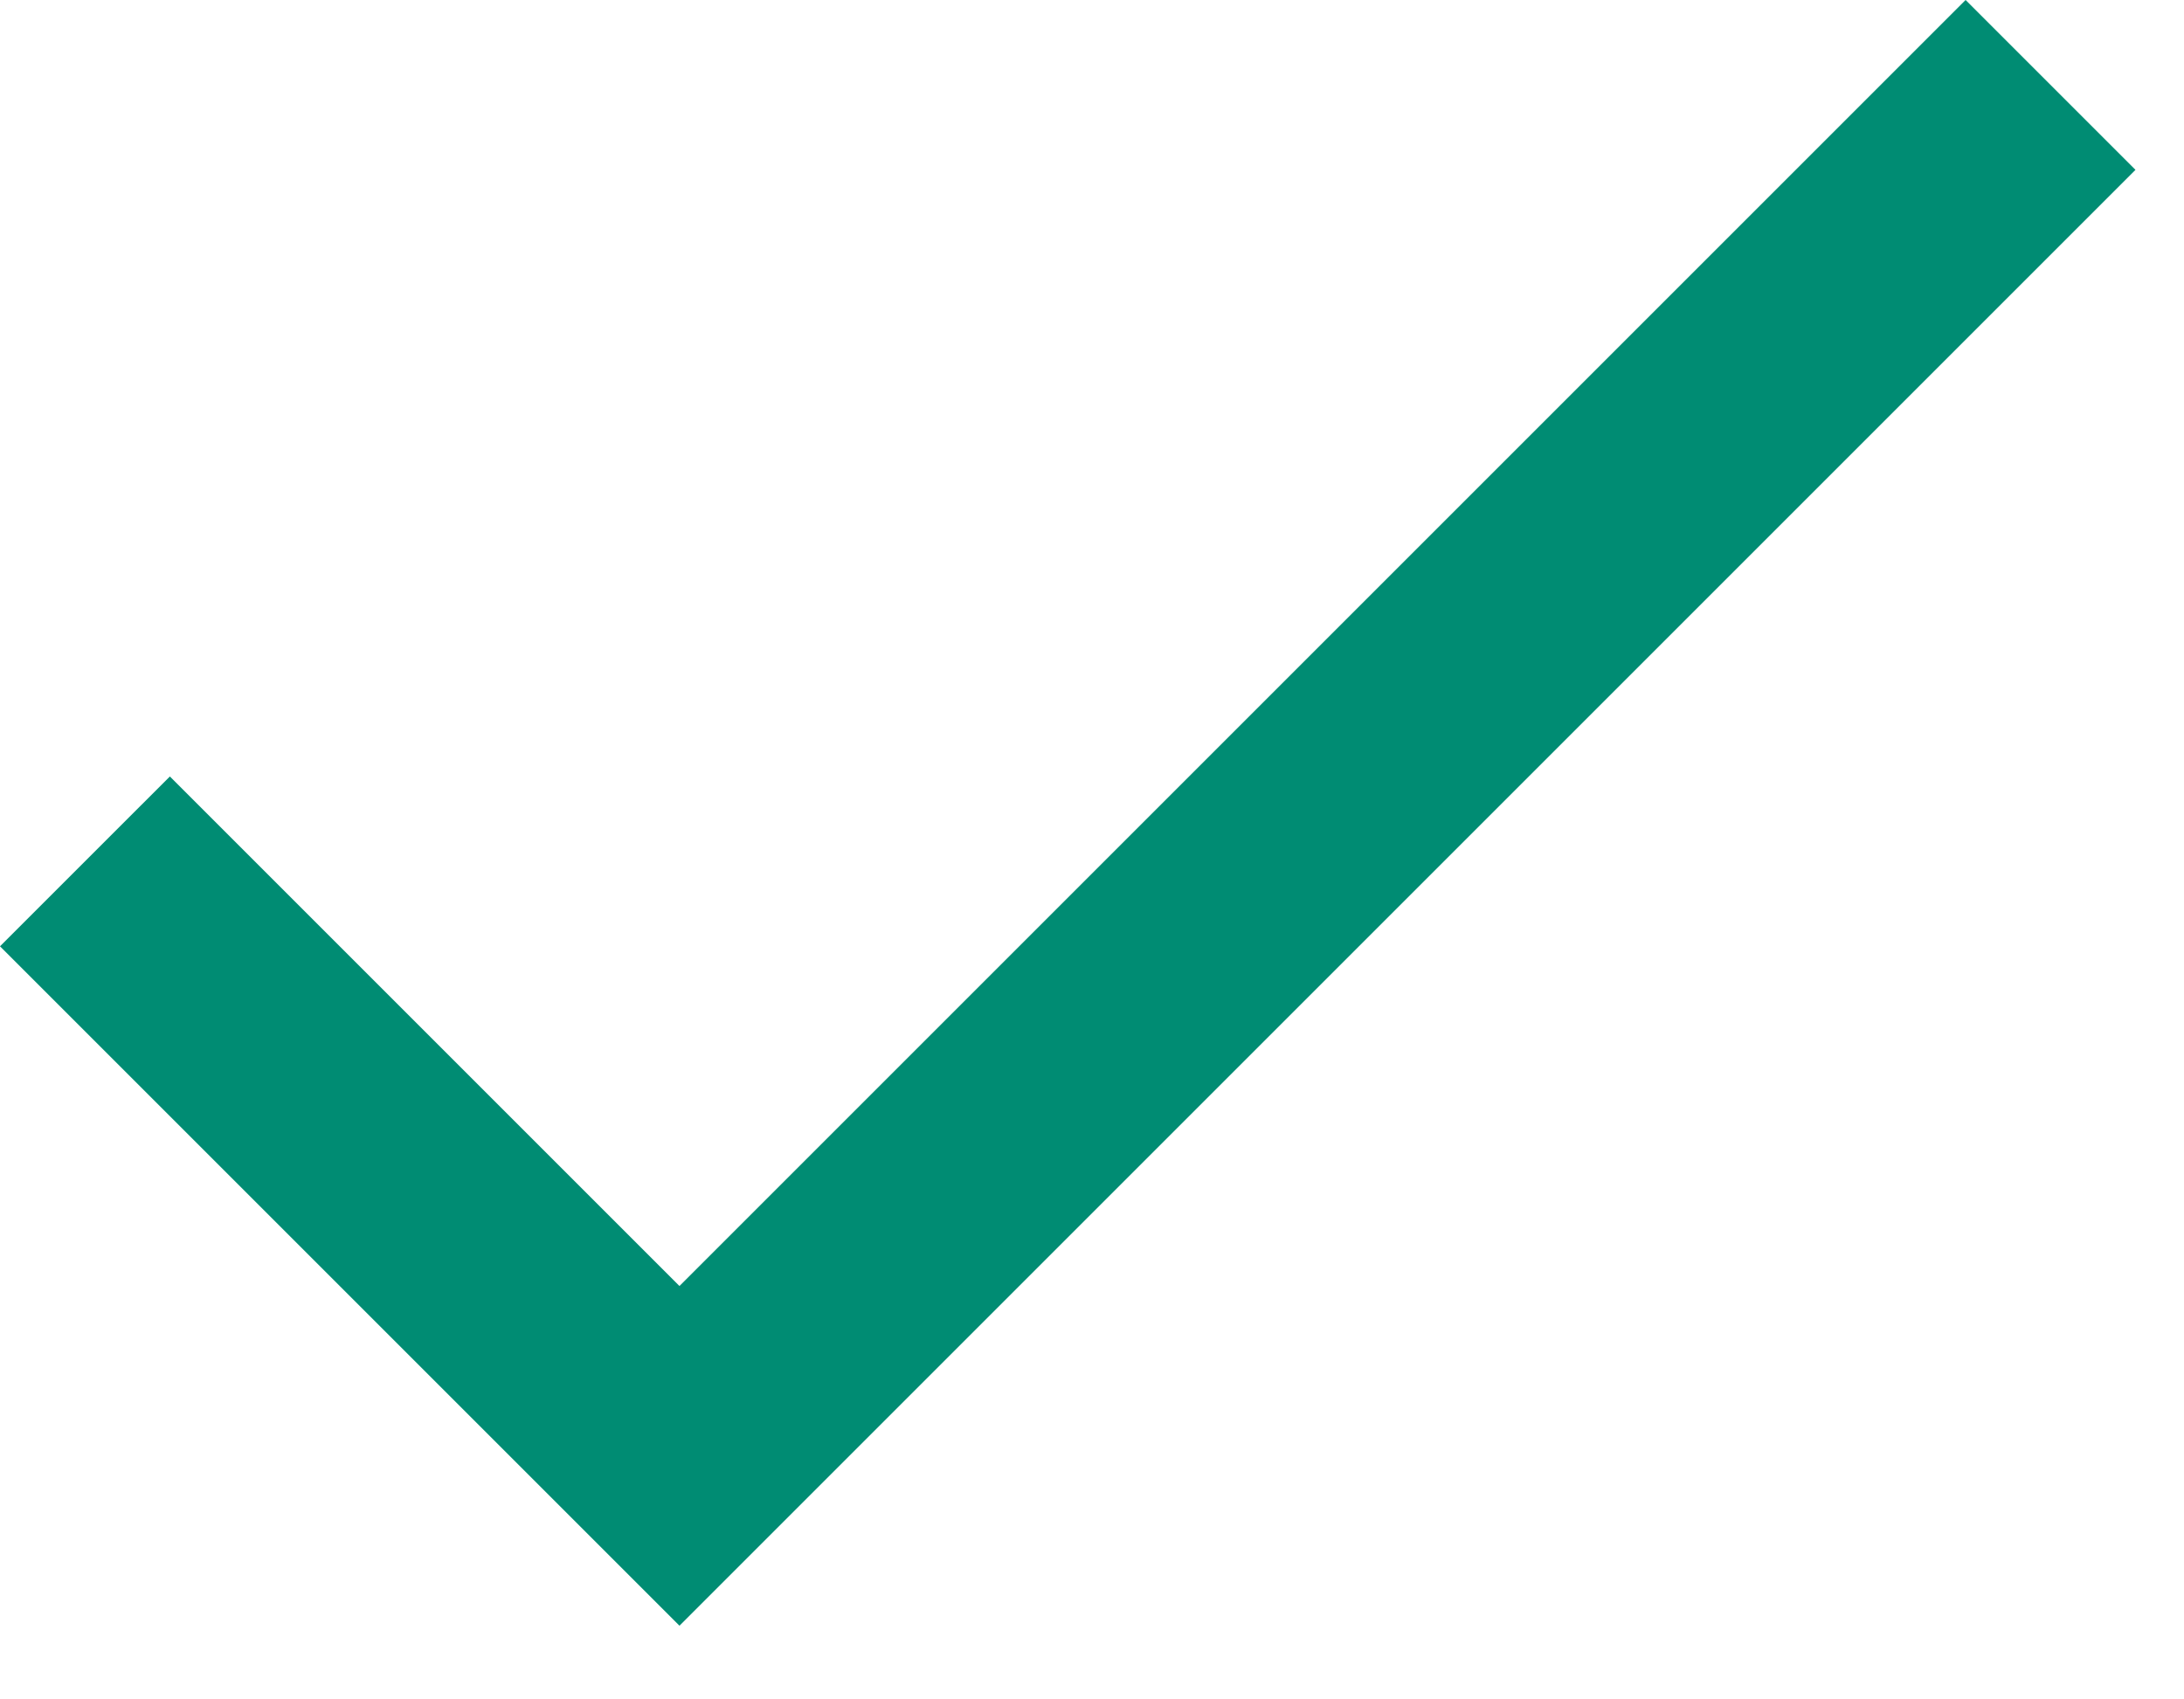
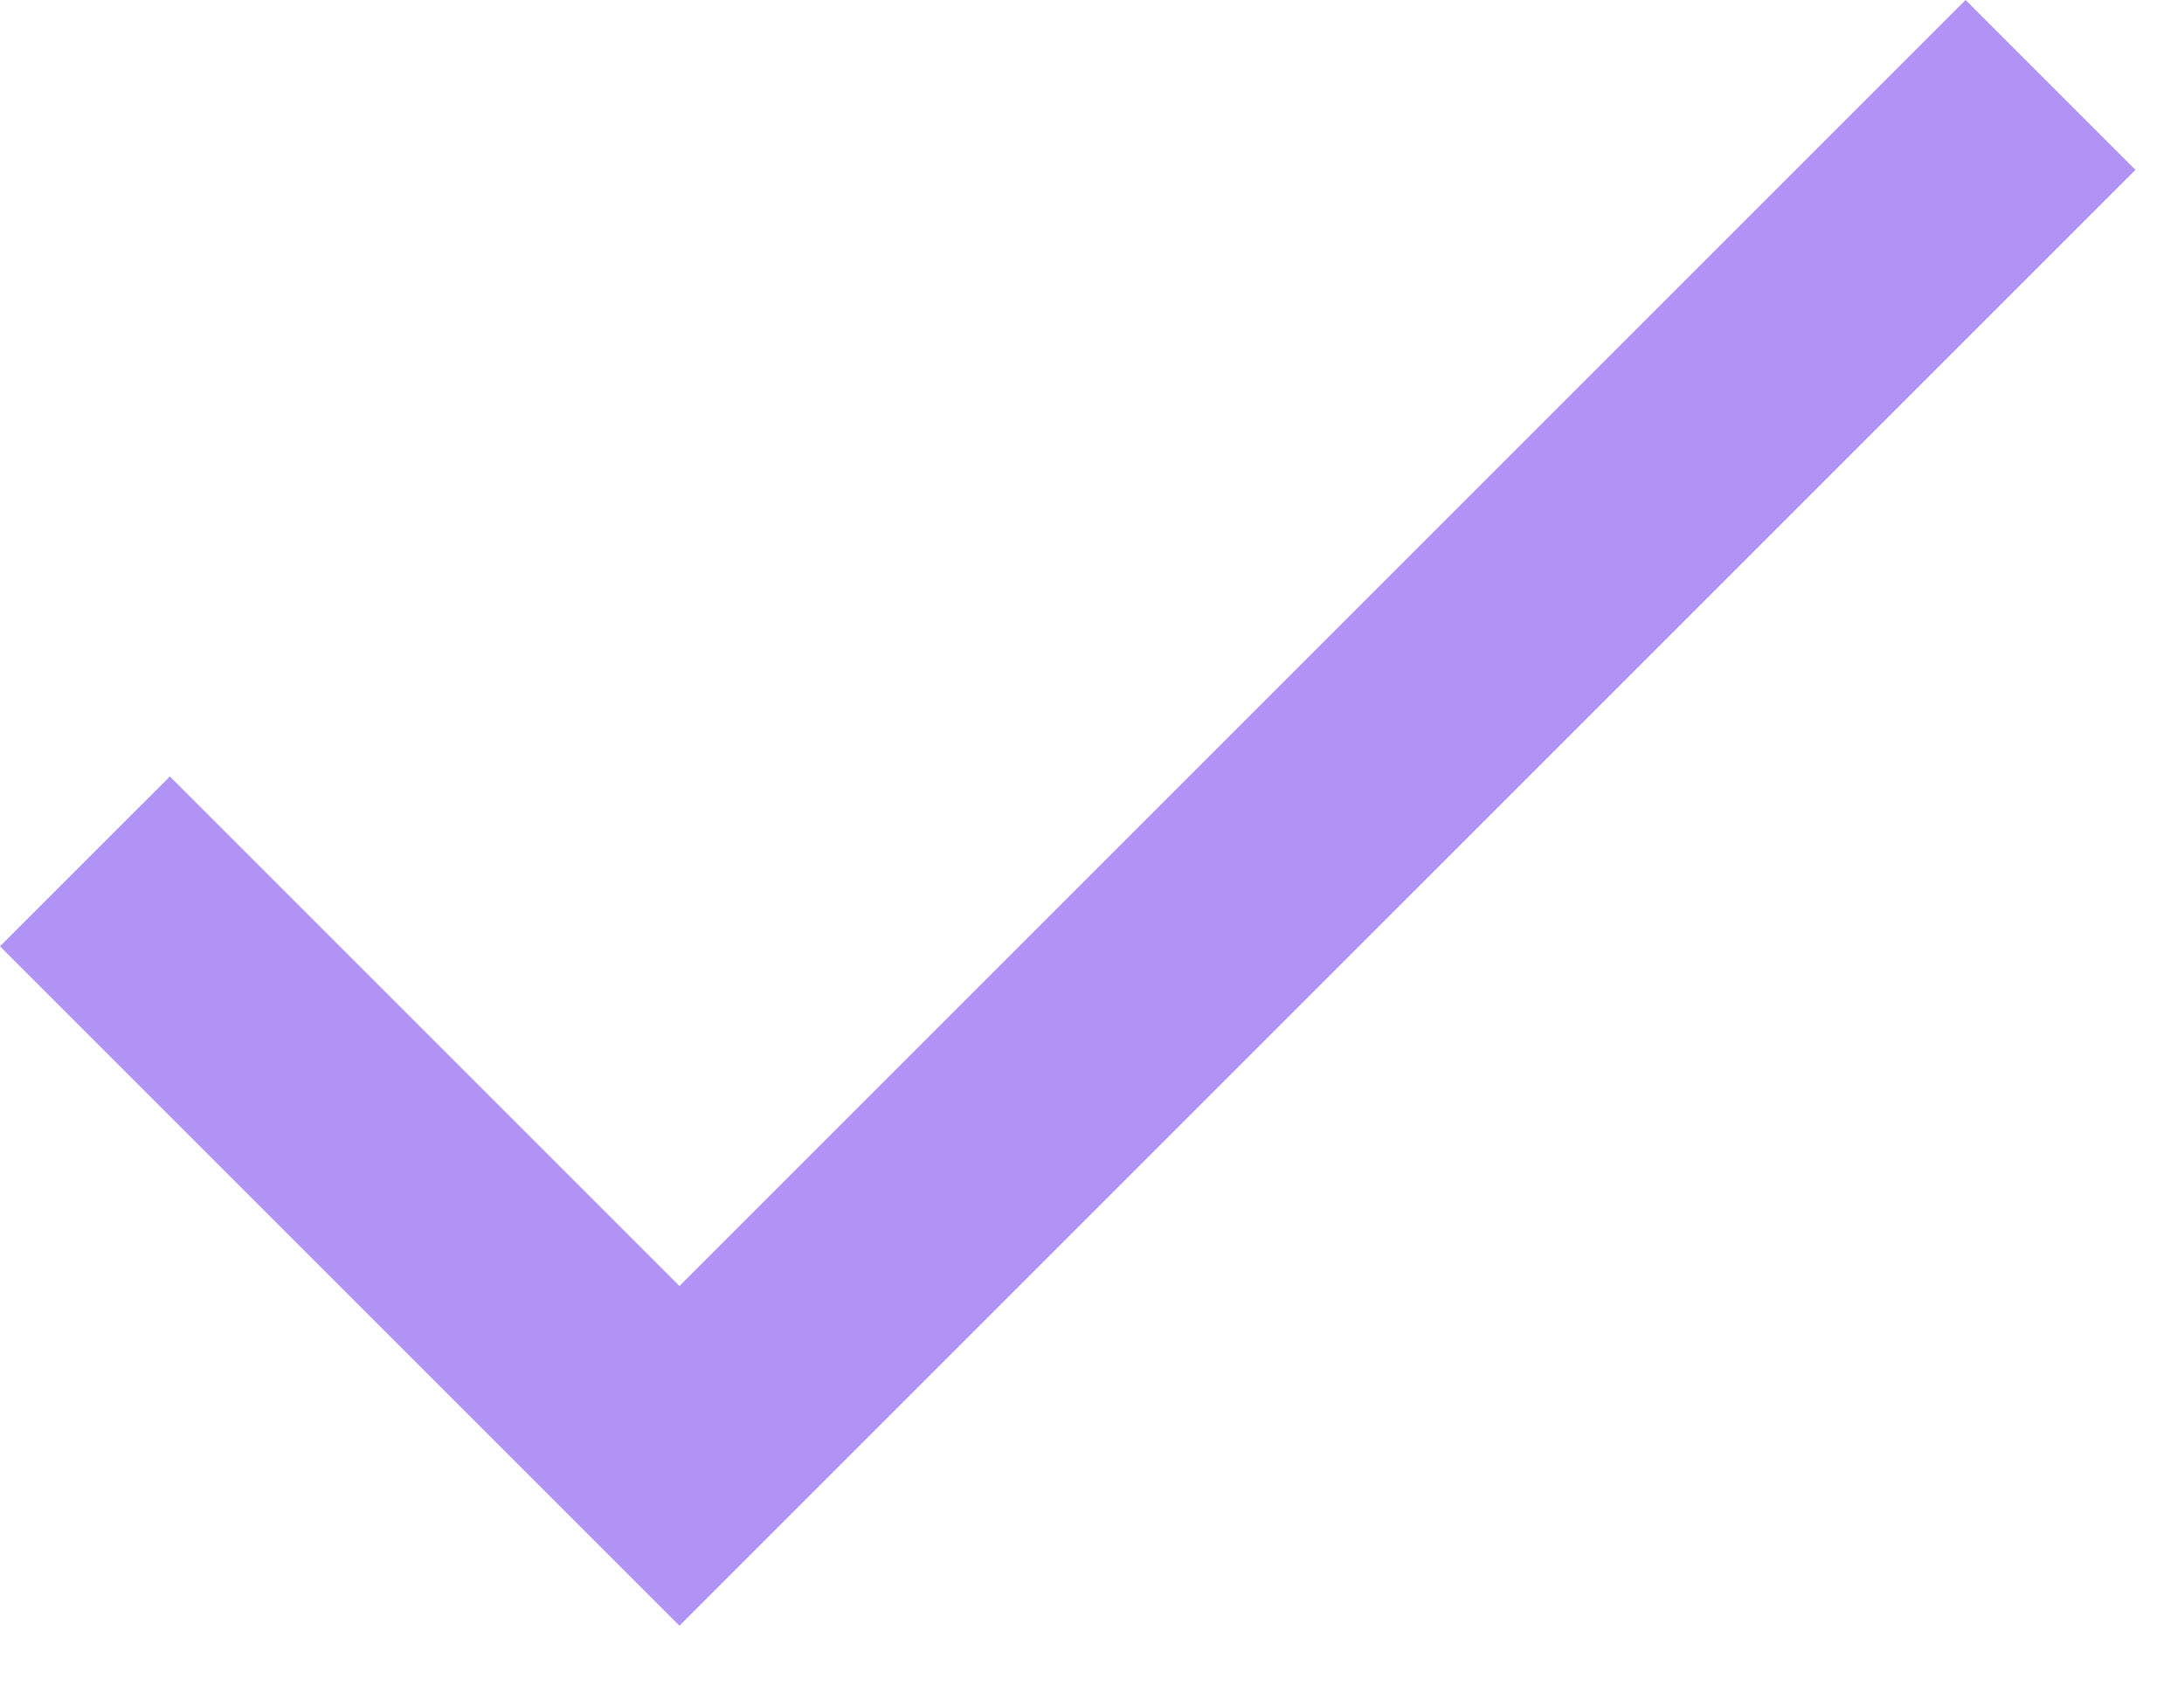
<svg xmlns="http://www.w3.org/2000/svg" width="18" height="14" viewBox="0 0 18 14">
-   <path fill="#008C73" fill-rule="evenodd" d="M5.6 10.6L1.4 6.4 0 7.8l5.6 5.6 12-12L16.2 0z" />
+   <path fill="#B093F4" fill-rule="evenodd" d="M5.6 10.6L1.4 6.4 0 7.8l5.6 5.6 12-12L16.2 0z" />
</svg>
